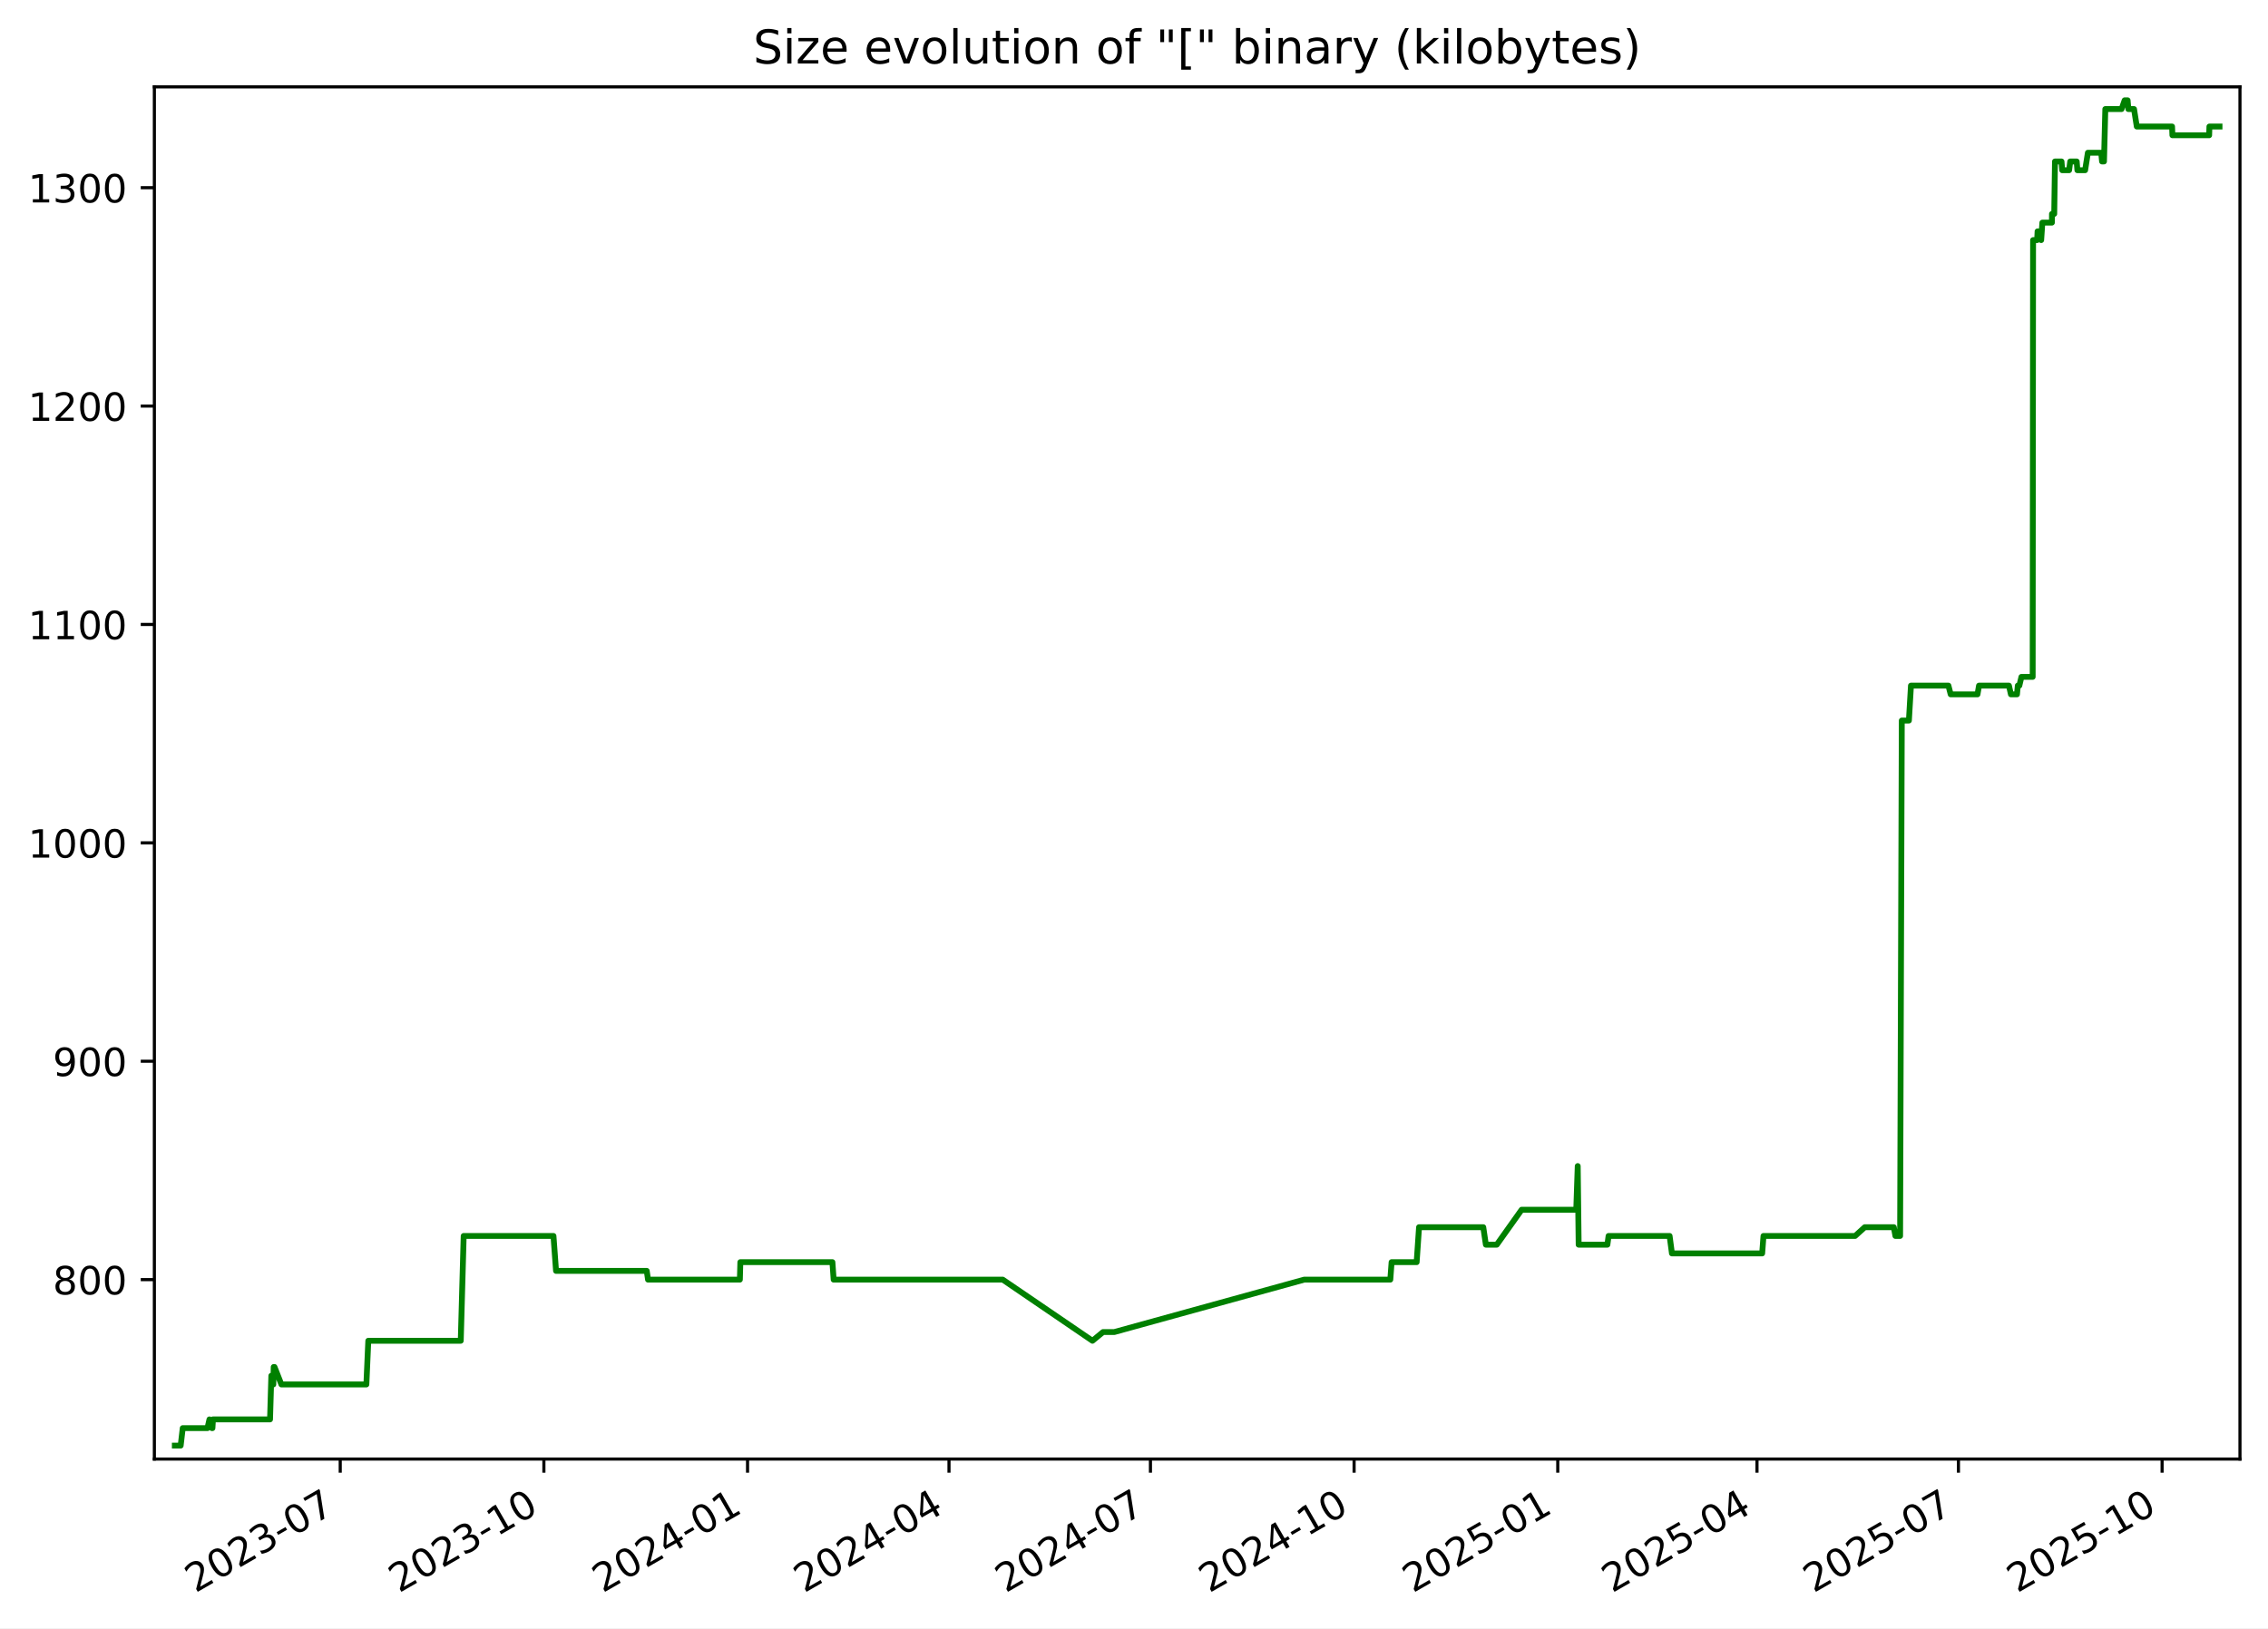
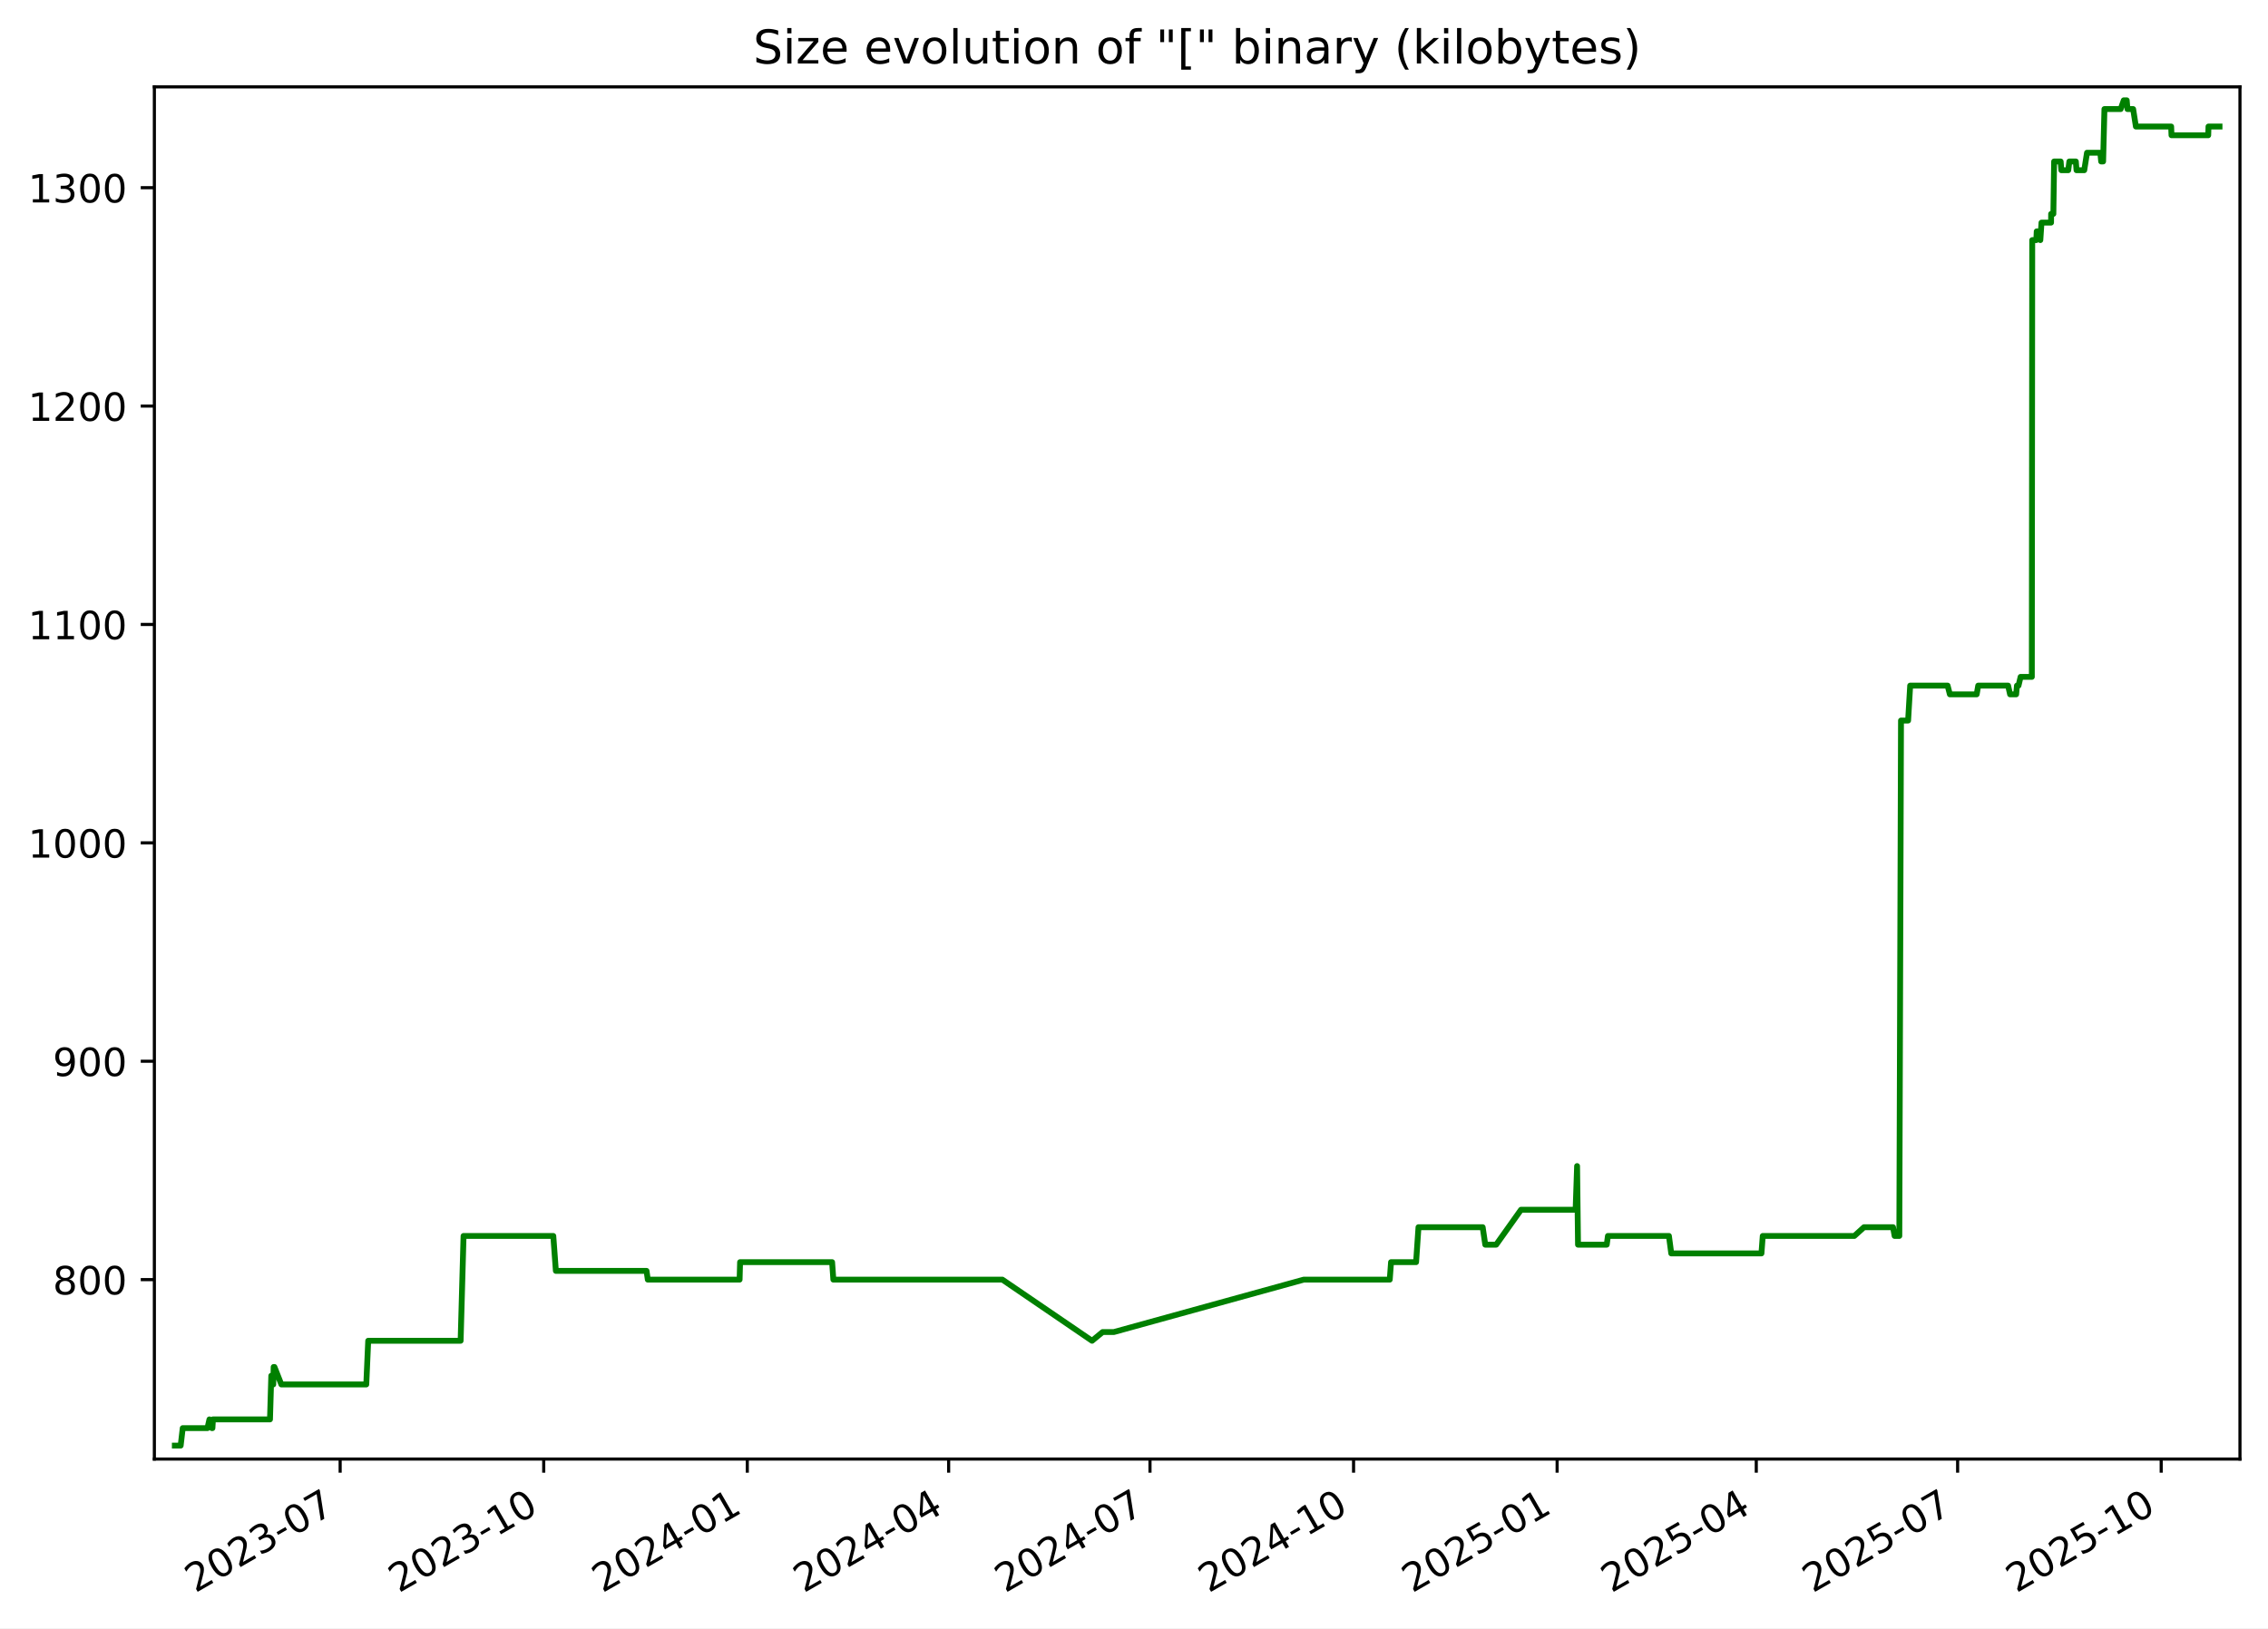
<svg xmlns="http://www.w3.org/2000/svg" xmlns:xlink="http://www.w3.org/1999/xlink" width="582.53pt" height="418.303pt" viewBox="0 0 582.53 418.303" version="1.1">
  <defs>
    <style type="text/css">*{stroke-linejoin: round; stroke-linecap: butt}</style>
  </defs>
  <g id="figure_1">
    <g id="patch_1">
      <path d="M -0 418.303  L 582.53 418.303  L 582.53 0  L -0 0  z " style="fill: #ffffff" />
    </g>
    <g id="axes_1">
      <g id="patch_2">
        <path d="M 39.65 374.83  L 575.33 374.83  L 575.33 22.318  L 39.65 22.318  z " style="fill: #ffffff" />
      </g>
      <g id="matplotlib.axis_1">
        <g id="xtick_1">
          <g id="line2d_1">
            <defs>
-               <path id="m4b66cdb5c3" d="M 0 0  L 0 3.5  " style="stroke: #000000; stroke-width: 0.8" />
+               <path id="mda4f408a47" d="M 0 0  L 0 3.5  " style="stroke: #000000; stroke-width: 0.8" />
            </defs>
            <g>
-               <use xlink:href="#m4b66cdb5c3" x="87.387" y="374.83" style="stroke: #000000; stroke-width: 0.8" />
+               <use xlink:href="#mda4f408a47" x="87.367" y="374.83" style="stroke: #000000; stroke-width: 0.8" />
            </g>
          </g>
          <g id="text_1">
-             <g transform="translate(50.16171 409.302) rotate(-30) scale(0.1 -0.1)">
+             <g transform="translate(50.14237 409.302) rotate(-30) scale(0.1 -0.1)">
              <defs>
                <path id="DejaVuSans-32" d="M 1228 531  L 3431 531  L 3431 0  L 469 0  L 469 531  Q 828 903 1448 1529  Q 2069 2156 2228 2338  Q 2531 2678 2651 2914  Q 2772 3150 2772 3378  Q 2772 3750 2511 3984  Q 2250 4219 1831 4219  Q 1534 4219 1204 4116  Q 875 4013 500 3803  L 500 4441  Q 881 4594 1212 4672  Q 1544 4750 1819 4750  Q 2544 4750 2975 4387  Q 3406 4025 3406 3419  Q 3406 3131 3298 2873  Q 3191 2616 2906 2266  Q 2828 2175 2409 1742  Q 1991 1309 1228 531  z " transform="scale(0.015625)" />
                <path id="DejaVuSans-30" d="M 2034 4250  Q 1547 4250 1301 3770  Q 1056 3291 1056 2328  Q 1056 1369 1301 889  Q 1547 409 2034 409  Q 2525 409 2770 889  Q 3016 1369 3016 2328  Q 3016 3291 2770 3770  Q 2525 4250 2034 4250  z M 2034 4750  Q 2819 4750 3233 4129  Q 3647 3509 3647 2328  Q 3647 1150 3233 529  Q 2819 -91 2034 -91  Q 1250 -91 836 529  Q 422 1150 422 2328  Q 422 3509 836 4129  Q 1250 4750 2034 4750  z " transform="scale(0.015625)" />
                <path id="DejaVuSans-33" d="M 2597 2516  Q 3050 2419 3304 2112  Q 3559 1806 3559 1356  Q 3559 666 3084 287  Q 2609 -91 1734 -91  Q 1441 -91 1130 -33  Q 819 25 488 141  L 488 750  Q 750 597 1062 519  Q 1375 441 1716 441  Q 2309 441 2620 675  Q 2931 909 2931 1356  Q 2931 1769 2642 2001  Q 2353 2234 1838 2234  L 1294 2234  L 1294 2753  L 1863 2753  Q 2328 2753 2575 2939  Q 2822 3125 2822 3475  Q 2822 3834 2567 4026  Q 2313 4219 1838 4219  Q 1578 4219 1281 4162  Q 984 4106 628 3988  L 628 4550  Q 988 4650 1302 4700  Q 1616 4750 1894 4750  Q 2613 4750 3031 4423  Q 3450 4097 3450 3541  Q 3450 3153 3228 2886  Q 3006 2619 2597 2516  z " transform="scale(0.015625)" />
                <path id="DejaVuSans-2d" d="M 313 2009  L 1997 2009  L 1997 1497  L 313 1497  L 313 2009  z " transform="scale(0.015625)" />
                <path id="DejaVuSans-37" d="M 525 4666  L 3525 4666  L 3525 4397  L 1831 0  L 1172 0  L 2766 4134  L 525 4134  L 525 4666  z " transform="scale(0.015625)" />
              </defs>
              <use xlink:href="#DejaVuSans-32" />
              <use xlink:href="#DejaVuSans-30" x="63.623" />
              <use xlink:href="#DejaVuSans-32" x="127.246" />
              <use xlink:href="#DejaVuSans-33" x="190.869" />
              <use xlink:href="#DejaVuSans-2d" x="254.492" />
              <use xlink:href="#DejaVuSans-30" x="290.576" />
              <use xlink:href="#DejaVuSans-37" x="354.199" />
            </g>
          </g>
        </g>
        <g id="xtick_2">
          <g id="line2d_2">
            <g>
-               <use xlink:href="#m4b66cdb5c3" x="139.696" y="374.83" style="stroke: #000000; stroke-width: 0.8" />
+               <use xlink:href="#mda4f408a47" x="139.653" y="374.83" style="stroke: #000000; stroke-width: 0.8" />
            </g>
          </g>
          <g id="text_2">
-             <g transform="translate(102.4712 409.302) rotate(-30) scale(0.1 -0.1)">
+             <g transform="translate(102.4281 409.302) rotate(-30) scale(0.1 -0.1)">
              <defs>
                <path id="DejaVuSans-31" d="M 794 531  L 1825 531  L 1825 4091  L 703 3866  L 703 4441  L 1819 4666  L 2450 4666  L 2450 531  L 3481 531  L 3481 0  L 794 0  L 794 531  z " transform="scale(0.015625)" />
              </defs>
              <use xlink:href="#DejaVuSans-32" />
              <use xlink:href="#DejaVuSans-30" x="63.623" />
              <use xlink:href="#DejaVuSans-32" x="127.246" />
              <use xlink:href="#DejaVuSans-33" x="190.869" />
              <use xlink:href="#DejaVuSans-2d" x="254.492" />
              <use xlink:href="#DejaVuSans-31" x="290.576" />
              <use xlink:href="#DejaVuSans-30" x="354.199" />
            </g>
          </g>
        </g>
        <g id="xtick_3">
          <g id="line2d_3">
            <g>
-               <use xlink:href="#m4b66cdb5c3" x="192.006" y="374.83" style="stroke: #000000; stroke-width: 0.8" />
+               <use xlink:href="#mda4f408a47" x="191.939" y="374.83" style="stroke: #000000; stroke-width: 0.8" />
            </g>
          </g>
          <g id="text_3">
-             <g transform="translate(154.7808 409.302) rotate(-30) scale(0.1 -0.1)">
+             <g transform="translate(154.7138 409.302) rotate(-30) scale(0.1 -0.1)">
              <defs>
                <path id="DejaVuSans-34" d="M 2419 4116  L 825 1625  L 2419 1625  L 2419 4116  z M 2253 4666  L 3047 4666  L 3047 1625  L 3713 1625  L 3713 1100  L 3047 1100  L 3047 0  L 2419 0  L 2419 1100  L 313 1100  L 313 1709  L 2253 4666  z " transform="scale(0.015625)" />
              </defs>
              <use xlink:href="#DejaVuSans-32" />
              <use xlink:href="#DejaVuSans-30" x="63.623" />
              <use xlink:href="#DejaVuSans-32" x="127.246" />
              <use xlink:href="#DejaVuSans-34" x="190.869" />
              <use xlink:href="#DejaVuSans-2d" x="254.492" />
              <use xlink:href="#DejaVuSans-30" x="290.576" />
              <use xlink:href="#DejaVuSans-31" x="354.199" />
            </g>
          </g>
        </g>
        <g id="xtick_4">
          <g id="line2d_4">
            <g>
-               <use xlink:href="#m4b66cdb5c3" x="243.747" y="374.83" style="stroke: #000000; stroke-width: 0.8" />
+               <use xlink:href="#mda4f408a47" x="243.656" y="374.83" style="stroke: #000000; stroke-width: 0.8" />
            </g>
          </g>
          <g id="text_4">
-             <g transform="translate(206.5217 409.302) rotate(-30) scale(0.1 -0.1)">
+             <g transform="translate(206.4312 409.302) rotate(-30) scale(0.1 -0.1)">
              <use xlink:href="#DejaVuSans-32" />
              <use xlink:href="#DejaVuSans-30" x="63.623" />
              <use xlink:href="#DejaVuSans-32" x="127.246" />
              <use xlink:href="#DejaVuSans-34" x="190.869" />
              <use xlink:href="#DejaVuSans-2d" x="254.492" />
              <use xlink:href="#DejaVuSans-30" x="290.576" />
              <use xlink:href="#DejaVuSans-34" x="354.199" />
            </g>
          </g>
        </g>
        <g id="xtick_5">
          <g id="line2d_5">
            <g>
-               <use xlink:href="#m4b66cdb5c3" x="295.487" y="374.83" style="stroke: #000000; stroke-width: 0.8" />
+               <use xlink:href="#mda4f408a47" x="295.373" y="374.83" style="stroke: #000000; stroke-width: 0.8" />
            </g>
          </g>
          <g id="text_5">
-             <g transform="translate(258.2627 409.302) rotate(-30) scale(0.1 -0.1)">
+             <g transform="translate(258.1486 409.302) rotate(-30) scale(0.1 -0.1)">
              <use xlink:href="#DejaVuSans-32" />
              <use xlink:href="#DejaVuSans-30" x="63.623" />
              <use xlink:href="#DejaVuSans-32" x="127.246" />
              <use xlink:href="#DejaVuSans-34" x="190.869" />
              <use xlink:href="#DejaVuSans-2d" x="254.492" />
              <use xlink:href="#DejaVuSans-30" x="290.576" />
              <use xlink:href="#DejaVuSans-37" x="354.199" />
            </g>
          </g>
        </g>
        <g id="xtick_6">
          <g id="line2d_6">
            <g>
-               <use xlink:href="#m4b66cdb5c3" x="347.797" y="374.83" style="stroke: #000000; stroke-width: 0.8" />
+               <use xlink:href="#mda4f408a47" x="347.659" y="374.83" style="stroke: #000000; stroke-width: 0.8" />
            </g>
          </g>
          <g id="text_6">
-             <g transform="translate(310.5722 409.302) rotate(-30) scale(0.1 -0.1)">
+             <g transform="translate(310.4343 409.302) rotate(-30) scale(0.1 -0.1)">
              <use xlink:href="#DejaVuSans-32" />
              <use xlink:href="#DejaVuSans-30" x="63.623" />
              <use xlink:href="#DejaVuSans-32" x="127.246" />
              <use xlink:href="#DejaVuSans-34" x="190.869" />
              <use xlink:href="#DejaVuSans-2d" x="254.492" />
              <use xlink:href="#DejaVuSans-31" x="290.576" />
              <use xlink:href="#DejaVuSans-30" x="354.199" />
            </g>
          </g>
        </g>
        <g id="xtick_7">
          <g id="line2d_7">
            <g>
-               <use xlink:href="#m4b66cdb5c3" x="400.107" y="374.83" style="stroke: #000000; stroke-width: 0.8" />
+               <use xlink:href="#mda4f408a47" x="399.945" y="374.83" style="stroke: #000000; stroke-width: 0.8" />
            </g>
          </g>
          <g id="text_7">
-             <g transform="translate(362.8817 409.302) rotate(-30) scale(0.1 -0.1)">
+             <g transform="translate(362.72 409.302) rotate(-30) scale(0.1 -0.1)">
              <defs>
                <path id="DejaVuSans-35" d="M 691 4666  L 3169 4666  L 3169 4134  L 1269 4134  L 1269 2991  Q 1406 3038 1543 3061  Q 1681 3084 1819 3084  Q 2600 3084 3056 2656  Q 3513 2228 3513 1497  Q 3513 744 3044 326  Q 2575 -91 1722 -91  Q 1428 -91 1123 -41  Q 819 9 494 109  L 494 744  Q 775 591 1075 516  Q 1375 441 1709 441  Q 2250 441 2565 725  Q 2881 1009 2881 1497  Q 2881 1984 2565 2268  Q 2250 2553 1709 2553  Q 1456 2553 1204 2497  Q 953 2441 691 2322  L 691 4666  z " transform="scale(0.015625)" />
              </defs>
              <use xlink:href="#DejaVuSans-32" />
              <use xlink:href="#DejaVuSans-30" x="63.623" />
              <use xlink:href="#DejaVuSans-32" x="127.246" />
              <use xlink:href="#DejaVuSans-35" x="190.869" />
              <use xlink:href="#DejaVuSans-2d" x="254.492" />
              <use xlink:href="#DejaVuSans-30" x="290.576" />
              <use xlink:href="#DejaVuSans-31" x="354.199" />
            </g>
          </g>
        </g>
        <g id="xtick_8">
          <g id="line2d_8">
            <g>
-               <use xlink:href="#m4b66cdb5c3" x="451.279" y="374.83" style="stroke: #000000; stroke-width: 0.8" />
+               <use xlink:href="#mda4f408a47" x="451.094" y="374.83" style="stroke: #000000; stroke-width: 0.8" />
            </g>
          </g>
          <g id="text_8">
-             <g transform="translate(414.0541 409.302) rotate(-30) scale(0.1 -0.1)">
+             <g transform="translate(413.8691 409.302) rotate(-30) scale(0.1 -0.1)">
              <use xlink:href="#DejaVuSans-32" />
              <use xlink:href="#DejaVuSans-30" x="63.623" />
              <use xlink:href="#DejaVuSans-32" x="127.246" />
              <use xlink:href="#DejaVuSans-35" x="190.869" />
              <use xlink:href="#DejaVuSans-2d" x="254.492" />
              <use xlink:href="#DejaVuSans-30" x="290.576" />
              <use xlink:href="#DejaVuSans-34" x="354.199" />
            </g>
          </g>
        </g>
        <g id="xtick_9">
          <g id="line2d_9">
            <g>
-               <use xlink:href="#m4b66cdb5c3" x="503.02" y="374.83" style="stroke: #000000; stroke-width: 0.8" />
+               <use xlink:href="#mda4f408a47" x="502.811" y="374.83" style="stroke: #000000; stroke-width: 0.8" />
            </g>
          </g>
          <g id="text_9">
-             <g transform="translate(465.7951 409.302) rotate(-30) scale(0.1 -0.1)">
+             <g transform="translate(465.5865 409.302) rotate(-30) scale(0.1 -0.1)">
              <use xlink:href="#DejaVuSans-32" />
              <use xlink:href="#DejaVuSans-30" x="63.623" />
              <use xlink:href="#DejaVuSans-32" x="127.246" />
              <use xlink:href="#DejaVuSans-35" x="190.869" />
              <use xlink:href="#DejaVuSans-2d" x="254.492" />
              <use xlink:href="#DejaVuSans-30" x="290.576" />
              <use xlink:href="#DejaVuSans-37" x="354.199" />
            </g>
          </g>
        </g>
        <g id="xtick_10">
          <g id="line2d_10">
            <g>
-               <use xlink:href="#m4b66cdb5c3" x="555.329" y="374.83" style="stroke: #000000; stroke-width: 0.8" />
+               <use xlink:href="#mda4f408a47" x="555.097" y="374.83" style="stroke: #000000; stroke-width: 0.8" />
            </g>
          </g>
          <g id="text_10">
-             <g transform="translate(518.1046 409.302) rotate(-30) scale(0.1 -0.1)">
+             <g transform="translate(517.8722 409.302) rotate(-30) scale(0.1 -0.1)">
              <use xlink:href="#DejaVuSans-32" />
              <use xlink:href="#DejaVuSans-30" x="63.623" />
              <use xlink:href="#DejaVuSans-32" x="127.246" />
              <use xlink:href="#DejaVuSans-35" x="190.869" />
              <use xlink:href="#DejaVuSans-2d" x="254.492" />
              <use xlink:href="#DejaVuSans-31" x="290.576" />
              <use xlink:href="#DejaVuSans-30" x="354.199" />
            </g>
          </g>
        </g>
      </g>
      <g id="matplotlib.axis_2">
        <g id="ytick_1">
          <g id="line2d_11">
            <defs>
-               <path id="m4da58213a0" d="M 0 0  L -3.5 0  " style="stroke: #000000; stroke-width: 0.8" />
+               <path id="m1db5165004" d="M 0 0  L -3.5 0  " style="stroke: #000000; stroke-width: 0.8" />
            </defs>
            <g>
-               <use xlink:href="#m4da58213a0" x="39.65" y="328.735" style="stroke: #000000; stroke-width: 0.8" />
+               <use xlink:href="#m1db5165004" x="39.65" y="328.735" style="stroke: #000000; stroke-width: 0.8" />
            </g>
          </g>
          <g id="text_11">
            <g transform="translate(13.5625 332.5344) scale(0.1 -0.1)">
              <defs>
                <path id="DejaVuSans-38" d="M 2034 2216  Q 1584 2216 1326 1975  Q 1069 1734 1069 1313  Q 1069 891 1326 650  Q 1584 409 2034 409  Q 2484 409 2743 651  Q 3003 894 3003 1313  Q 3003 1734 2745 1975  Q 2488 2216 2034 2216  z M 1403 2484  Q 997 2584 770 2862  Q 544 3141 544 3541  Q 544 4100 942 4425  Q 1341 4750 2034 4750  Q 2731 4750 3128 4425  Q 3525 4100 3525 3541  Q 3525 3141 3298 2862  Q 3072 2584 2669 2484  Q 3125 2378 3379 2068  Q 3634 1759 3634 1313  Q 3634 634 3220 271  Q 2806 -91 2034 -91  Q 1263 -91 848 271  Q 434 634 434 1313  Q 434 1759 690 2068  Q 947 2378 1403 2484  z M 1172 3481  Q 1172 3119 1398 2916  Q 1625 2713 2034 2713  Q 2441 2713 2670 2916  Q 2900 3119 2900 3481  Q 2900 3844 2670 4047  Q 2441 4250 2034 4250  Q 1625 4250 1398 4047  Q 1172 3844 1172 3481  z " transform="scale(0.015625)" />
              </defs>
              <use xlink:href="#DejaVuSans-38" />
              <use xlink:href="#DejaVuSans-30" x="63.623" />
              <use xlink:href="#DejaVuSans-30" x="127.246" />
            </g>
          </g>
        </g>
        <g id="ytick_2">
          <g id="line2d_12">
            <g>
-               <use xlink:href="#m4da58213a0" x="39.65" y="272.631" style="stroke: #000000; stroke-width: 0.8" />
+               <use xlink:href="#m1db5165004" x="39.65" y="272.631" style="stroke: #000000; stroke-width: 0.8" />
            </g>
          </g>
          <g id="text_12">
            <g transform="translate(13.5625 276.4305) scale(0.1 -0.1)">
              <defs>
                <path id="DejaVuSans-39" d="M 703 97  L 703 672  Q 941 559 1184 500  Q 1428 441 1663 441  Q 2288 441 2617 861  Q 2947 1281 2994 2138  Q 2813 1869 2534 1725  Q 2256 1581 1919 1581  Q 1219 1581 811 2004  Q 403 2428 403 3163  Q 403 3881 828 4315  Q 1253 4750 1959 4750  Q 2769 4750 3195 4129  Q 3622 3509 3622 2328  Q 3622 1225 3098 567  Q 2575 -91 1691 -91  Q 1453 -91 1209 -44  Q 966 3 703 97  z M 1959 2075  Q 2384 2075 2632 2365  Q 2881 2656 2881 3163  Q 2881 3666 2632 3958  Q 2384 4250 1959 4250  Q 1534 4250 1286 3958  Q 1038 3666 1038 3163  Q 1038 2656 1286 2365  Q 1534 2075 1959 2075  z " transform="scale(0.015625)" />
              </defs>
              <use xlink:href="#DejaVuSans-39" />
              <use xlink:href="#DejaVuSans-30" x="63.623" />
              <use xlink:href="#DejaVuSans-30" x="127.246" />
            </g>
          </g>
        </g>
        <g id="ytick_3">
          <g id="line2d_13">
            <g>
-               <use xlink:href="#m4da58213a0" x="39.65" y="216.527" style="stroke: #000000; stroke-width: 0.8" />
+               <use xlink:href="#m1db5165004" x="39.65" y="216.527" style="stroke: #000000; stroke-width: 0.8" />
            </g>
          </g>
          <g id="text_13">
            <g transform="translate(7.2 220.3266) scale(0.1 -0.1)">
              <use xlink:href="#DejaVuSans-31" />
              <use xlink:href="#DejaVuSans-30" x="63.623" />
              <use xlink:href="#DejaVuSans-30" x="127.246" />
              <use xlink:href="#DejaVuSans-30" x="190.869" />
            </g>
          </g>
        </g>
        <g id="ytick_4">
          <g id="line2d_14">
            <g>
-               <use xlink:href="#m4da58213a0" x="39.65" y="160.423" style="stroke: #000000; stroke-width: 0.8" />
+               <use xlink:href="#m1db5165004" x="39.65" y="160.423" style="stroke: #000000; stroke-width: 0.8" />
            </g>
          </g>
          <g id="text_14">
            <g transform="translate(7.2 164.2227) scale(0.1 -0.1)">
              <use xlink:href="#DejaVuSans-31" />
              <use xlink:href="#DejaVuSans-31" x="63.623" />
              <use xlink:href="#DejaVuSans-30" x="127.246" />
              <use xlink:href="#DejaVuSans-30" x="190.869" />
            </g>
          </g>
        </g>
        <g id="ytick_5">
          <g id="line2d_15">
            <g>
-               <use xlink:href="#m4da58213a0" x="39.65" y="104.32" style="stroke: #000000; stroke-width: 0.8" />
+               <use xlink:href="#m1db5165004" x="39.65" y="104.32" style="stroke: #000000; stroke-width: 0.8" />
            </g>
          </g>
          <g id="text_15">
            <g transform="translate(7.2 108.1188) scale(0.1 -0.1)">
              <use xlink:href="#DejaVuSans-31" />
              <use xlink:href="#DejaVuSans-32" x="63.623" />
              <use xlink:href="#DejaVuSans-30" x="127.246" />
              <use xlink:href="#DejaVuSans-30" x="190.869" />
            </g>
          </g>
        </g>
        <g id="ytick_6">
          <g id="line2d_16">
            <g>
-               <use xlink:href="#m4da58213a0" x="39.65" y="48.216" style="stroke: #000000; stroke-width: 0.8" />
+               <use xlink:href="#m1db5165004" x="39.65" y="48.216" style="stroke: #000000; stroke-width: 0.8" />
            </g>
          </g>
          <g id="text_16">
            <g transform="translate(7.2 52.0149) scale(0.1 -0.1)">
              <use xlink:href="#DejaVuSans-31" />
              <use xlink:href="#DejaVuSans-33" x="63.623" />
              <use xlink:href="#DejaVuSans-30" x="127.246" />
              <use xlink:href="#DejaVuSans-30" x="190.869" />
            </g>
          </g>
        </g>
      </g>
      <g id="line2d_17">
-         <path d="M 44.902 371.374  L 46.407 371.374  L 46.933 366.886  L 53.288 366.886  L 53.799 364.642  L 54.411 366.886  L 54.567 366.886  L 54.695 364.642  L 69.358 364.642  L 69.691 353.421  L 70.2 355.665  L 70.302 351.177  L 70.504 351.177  L 72.276 355.665  L 94.101 355.665  L 94.596 344.444  L 118.345 344.444  L 119.094 317.514  L 142.158 317.514  L 142.817 326.491  L 166.117 326.491  L 166.443 328.735  L 190.033 328.735  L 190.155 324.247  L 213.802 324.247  L 214.122 328.735  L 257.552 328.735  L 280.597 344.444  L 283.318 342.2  L 286.204 342.2  L 334.995 328.735  L 357.097 328.735  L 357.428 324.247  L 363.864 324.247  L 364.479 315.27  L 380.975 315.27  L 381.642 319.759  L 384.442 319.759  L 390.828 310.782  L 404.857 310.782  L 405.236 299.561  L 405.475 319.759  L 412.854 319.759  L 413.158 317.514  L 428.836 317.514  L 429.433 322.003  L 452.609 322.003  L 452.944 317.514  L 476.48 317.514  L 478.965 315.27  L 486.42 315.27  L 486.831 317.514  L 488.038 317.514  L 488.47 185.109  L 490.297 185.109  L 490.826 176.133  L 500.445 176.133  L 501.026 178.377  L 507.916 178.377  L 508.307 176.133  L 515.99 176.133  L 516.5 178.377  L 518.057 178.377  L 518.262 176.133  L 518.664 176.133  L 519.201 173.888  L 522.089 173.888  L 522.19 61.681  L 523.239 61.681  L 523.344 59.436  L 523.902 59.436  L 524.272 61.681  L 524.572 57.192  L 527.028 57.192  L 527.047 54.948  L 527.622 54.948  L 527.817 41.483  L 529.494 41.483  L 529.67 43.727  L 531.448 43.727  L 531.731 41.483  L 533.396 41.483  L 533.572 43.727  L 535.556 43.727  L 536.266 39.239  L 539.689 39.239  L 539.905 41.483  L 540.405 41.483  L 540.743 28.018  L 544.915 28.018  L 545.709 25.774  L 546.473 25.774  L 546.661 28.018  L 548.122 28.018  L 548.828 32.507  L 557.891 32.507  L 557.978 34.751  L 567.415 34.751  L 567.483 32.507  L 570.078 32.507  L 570.078 32.507  " clip-path="url(#p15167b8b1b)" style="fill: none; stroke: #008000; stroke-width: 1.5; stroke-linecap: square" />
+         <path d="M 44.902 371.374  L 46.406 371.374  L 46.932 366.886  L 53.284 366.886  L 53.795 364.642  L 54.407 366.886  L 54.563 366.886  L 54.691 364.642  L 69.347 364.642  L 69.68 353.421  L 70.188 355.665  L 70.29 351.177  L 70.492 351.177  L 72.264 355.665  L 94.079 355.665  L 94.574 344.444  L 118.311 344.444  L 119.06 317.514  L 142.114 317.514  L 142.773 326.491  L 166.062 326.491  L 166.387 328.735  L 189.966 328.735  L 190.089 324.247  L 213.725 324.247  L 214.045 328.735  L 257.456 328.735  L 280.49 344.444  L 283.21 342.2  L 286.094 342.2  L 334.863 328.735  L 356.955 328.735  L 357.286 324.247  L 363.719 324.247  L 364.334 315.27  L 380.822 315.27  L 381.489 319.759  L 384.287 319.759  L 390.671 310.782  L 404.693 310.782  L 405.072 299.561  L 405.311 319.759  L 412.686 319.759  L 412.991 317.514  L 428.661 317.514  L 429.258 322.003  L 452.423 322.003  L 452.758 317.514  L 476.284 317.514  L 478.767 315.27  L 486.219 315.27  L 486.63 317.514  L 487.836 317.514  L 488.268 185.109  L 490.094 185.109  L 490.623 176.133  L 500.238 176.133  L 500.818 178.377  L 507.706 178.377  L 508.096 176.133  L 515.776 176.133  L 516.285 178.377  L 517.842 178.377  L 518.047 176.133  L 518.448 176.133  L 518.985 173.888  L 521.871 173.888  L 521.973 61.681  L 523.021 61.681  L 523.127 59.436  L 523.684 59.436  L 524.054 61.681  L 524.353 57.192  L 526.809 57.192  L 526.828 54.948  L 527.402 54.948  L 527.597 41.483  L 529.274 41.483  L 529.449 43.727  L 531.227 43.727  L 531.509 41.483  L 533.174 41.483  L 533.349 43.727  L 535.333 43.727  L 536.042 39.239  L 539.464 39.239  L 539.679 41.483  L 540.18 41.483  L 540.518 28.018  L 544.687 28.018  L 545.481 25.774  L 546.244 25.774  L 546.432 28.018  L 547.893 28.018  L 548.598 32.507  L 557.657 32.507  L 557.745 34.751  L 567.177 34.751  L 567.245 32.507  L 570.078 32.507  L 570.078 32.507  " clip-path="url(#p6e9affd9e4)" style="fill: none; stroke: #008000; stroke-width: 1.5; stroke-linecap: square" />
      </g>
      <g id="patch_3">
        <path d="M 39.65 374.83  L 39.65 22.318  " style="fill: none; stroke: #000000; stroke-width: 0.8; stroke-linejoin: miter; stroke-linecap: square" />
      </g>
      <g id="patch_4">
        <path d="M 575.33 374.83  L 575.33 22.318  " style="fill: none; stroke: #000000; stroke-width: 0.8; stroke-linejoin: miter; stroke-linecap: square" />
      </g>
      <g id="patch_5">
        <path d="M 39.65 374.83  L 575.33 374.83  " style="fill: none; stroke: #000000; stroke-width: 0.8; stroke-linejoin: miter; stroke-linecap: square" />
      </g>
      <g id="patch_6">
        <path d="M 39.65 22.318  L 575.33 22.318  " style="fill: none; stroke: #000000; stroke-width: 0.8; stroke-linejoin: miter; stroke-linecap: square" />
      </g>
      <g id="text_17">
        <g transform="translate(193.4534 16.31812) scale(0.12 -0.12)">
          <defs>
            <path id="DejaVuSans-53" d="M 3425 4513  L 3425 3897  Q 3066 4069 2747 4153  Q 2428 4238 2131 4238  Q 1616 4238 1336 4038  Q 1056 3838 1056 3469  Q 1056 3159 1242 3001  Q 1428 2844 1947 2747  L 2328 2669  Q 3034 2534 3370 2195  Q 3706 1856 3706 1288  Q 3706 609 3251 259  Q 2797 -91 1919 -91  Q 1588 -91 1214 -16  Q 841 59 441 206  L 441 856  Q 825 641 1194 531  Q 1563 422 1919 422  Q 2459 422 2753 634  Q 3047 847 3047 1241  Q 3047 1584 2836 1778  Q 2625 1972 2144 2069  L 1759 2144  Q 1053 2284 737 2584  Q 422 2884 422 3419  Q 422 4038 858 4394  Q 1294 4750 2059 4750  Q 2388 4750 2728 4690  Q 3069 4631 3425 4513  z " transform="scale(0.015625)" />
            <path id="DejaVuSans-69" d="M 603 3500  L 1178 3500  L 1178 0  L 603 0  L 603 3500  z M 603 4863  L 1178 4863  L 1178 4134  L 603 4134  L 603 4863  z " transform="scale(0.015625)" />
            <path id="DejaVuSans-7a" d="M 353 3500  L 3084 3500  L 3084 2975  L 922 459  L 3084 459  L 3084 0  L 275 0  L 275 525  L 2438 3041  L 353 3041  L 353 3500  z " transform="scale(0.015625)" />
            <path id="DejaVuSans-65" d="M 3597 1894  L 3597 1613  L 953 1613  Q 991 1019 1311 708  Q 1631 397 2203 397  Q 2534 397 2845 478  Q 3156 559 3463 722  L 3463 178  Q 3153 47 2828 -22  Q 2503 -91 2169 -91  Q 1331 -91 842 396  Q 353 884 353 1716  Q 353 2575 817 3079  Q 1281 3584 2069 3584  Q 2775 3584 3186 3129  Q 3597 2675 3597 1894  z M 3022 2063  Q 3016 2534 2758 2815  Q 2500 3097 2075 3097  Q 1594 3097 1305 2825  Q 1016 2553 972 2059  L 3022 2063  z " transform="scale(0.015625)" />
            <path id="DejaVuSans-20" transform="scale(0.015625)" />
            <path id="DejaVuSans-76" d="M 191 3500  L 800 3500  L 1894 563  L 2988 3500  L 3597 3500  L 2284 0  L 1503 0  L 191 3500  z " transform="scale(0.015625)" />
            <path id="DejaVuSans-6f" d="M 1959 3097  Q 1497 3097 1228 2736  Q 959 2375 959 1747  Q 959 1119 1226 758  Q 1494 397 1959 397  Q 2419 397 2687 759  Q 2956 1122 2956 1747  Q 2956 2369 2687 2733  Q 2419 3097 1959 3097  z M 1959 3584  Q 2709 3584 3137 3096  Q 3566 2609 3566 1747  Q 3566 888 3137 398  Q 2709 -91 1959 -91  Q 1206 -91 779 398  Q 353 888 353 1747  Q 353 2609 779 3096  Q 1206 3584 1959 3584  z " transform="scale(0.015625)" />
            <path id="DejaVuSans-6c" d="M 603 4863  L 1178 4863  L 1178 0  L 603 0  L 603 4863  z " transform="scale(0.015625)" />
            <path id="DejaVuSans-75" d="M 544 1381  L 544 3500  L 1119 3500  L 1119 1403  Q 1119 906 1312 657  Q 1506 409 1894 409  Q 2359 409 2629 706  Q 2900 1003 2900 1516  L 2900 3500  L 3475 3500  L 3475 0  L 2900 0  L 2900 538  Q 2691 219 2414 64  Q 2138 -91 1772 -91  Q 1169 -91 856 284  Q 544 659 544 1381  z M 1991 3584  L 1991 3584  z " transform="scale(0.015625)" />
            <path id="DejaVuSans-74" d="M 1172 4494  L 1172 3500  L 2356 3500  L 2356 3053  L 1172 3053  L 1172 1153  Q 1172 725 1289 603  Q 1406 481 1766 481  L 2356 481  L 2356 0  L 1766 0  Q 1100 0 847 248  Q 594 497 594 1153  L 594 3053  L 172 3053  L 172 3500  L 594 3500  L 594 4494  L 1172 4494  z " transform="scale(0.015625)" />
            <path id="DejaVuSans-6e" d="M 3513 2113  L 3513 0  L 2938 0  L 2938 2094  Q 2938 2591 2744 2837  Q 2550 3084 2163 3084  Q 1697 3084 1428 2787  Q 1159 2491 1159 1978  L 1159 0  L 581 0  L 581 3500  L 1159 3500  L 1159 2956  Q 1366 3272 1645 3428  Q 1925 3584 2291 3584  Q 2894 3584 3203 3211  Q 3513 2838 3513 2113  z " transform="scale(0.015625)" />
            <path id="DejaVuSans-66" d="M 2375 4863  L 2375 4384  L 1825 4384  Q 1516 4384 1395 4259  Q 1275 4134 1275 3809  L 1275 3500  L 2222 3500  L 2222 3053  L 1275 3053  L 1275 0  L 697 0  L 697 3053  L 147 3053  L 147 3500  L 697 3500  L 697 3744  Q 697 4328 969 4595  Q 1241 4863 1831 4863  L 2375 4863  z " transform="scale(0.015625)" />
            <path id="DejaVuSans-22" d="M 1147 4666  L 1147 2931  L 616 2931  L 616 4666  L 1147 4666  z M 2328 4666  L 2328 2931  L 1797 2931  L 1797 4666  L 2328 4666  z " transform="scale(0.015625)" />
            <path id="DejaVuSans-5b" d="M 550 4863  L 1875 4863  L 1875 4416  L 1125 4416  L 1125 -397  L 1875 -397  L 1875 -844  L 550 -844  L 550 4863  z " transform="scale(0.015625)" />
            <path id="DejaVuSans-62" d="M 3116 1747  Q 3116 2381 2855 2742  Q 2594 3103 2138 3103  Q 1681 3103 1420 2742  Q 1159 2381 1159 1747  Q 1159 1113 1420 752  Q 1681 391 2138 391  Q 2594 391 2855 752  Q 3116 1113 3116 1747  z M 1159 2969  Q 1341 3281 1617 3432  Q 1894 3584 2278 3584  Q 2916 3584 3314 3078  Q 3713 2572 3713 1747  Q 3713 922 3314 415  Q 2916 -91 2278 -91  Q 1894 -91 1617 61  Q 1341 213 1159 525  L 1159 0  L 581 0  L 581 4863  L 1159 4863  L 1159 2969  z " transform="scale(0.015625)" />
            <path id="DejaVuSans-61" d="M 2194 1759  Q 1497 1759 1228 1600  Q 959 1441 959 1056  Q 959 750 1161 570  Q 1363 391 1709 391  Q 2188 391 2477 730  Q 2766 1069 2766 1631  L 2766 1759  L 2194 1759  z M 3341 1997  L 3341 0  L 2766 0  L 2766 531  Q 2569 213 2275 61  Q 1981 -91 1556 -91  Q 1019 -91 701 211  Q 384 513 384 1019  Q 384 1609 779 1909  Q 1175 2209 1959 2209  L 2766 2209  L 2766 2266  Q 2766 2663 2505 2880  Q 2244 3097 1772 3097  Q 1472 3097 1187 3025  Q 903 2953 641 2809  L 641 3341  Q 956 3463 1253 3523  Q 1550 3584 1831 3584  Q 2591 3584 2966 3190  Q 3341 2797 3341 1997  z " transform="scale(0.015625)" />
            <path id="DejaVuSans-72" d="M 2631 2963  Q 2534 3019 2420 3045  Q 2306 3072 2169 3072  Q 1681 3072 1420 2755  Q 1159 2438 1159 1844  L 1159 0  L 581 0  L 581 3500  L 1159 3500  L 1159 2956  Q 1341 3275 1631 3429  Q 1922 3584 2338 3584  Q 2397 3584 2469 3576  Q 2541 3569 2628 3553  L 2631 2963  z " transform="scale(0.015625)" />
            <path id="DejaVuSans-79" d="M 2059 -325  Q 1816 -950 1584 -1140  Q 1353 -1331 966 -1331  L 506 -1331  L 506 -850  L 844 -850  Q 1081 -850 1212 -737  Q 1344 -625 1503 -206  L 1606 56  L 191 3500  L 800 3500  L 1894 763  L 2988 3500  L 3597 3500  L 2059 -325  z " transform="scale(0.015625)" />
            <path id="DejaVuSans-28" d="M 1984 4856  Q 1566 4138 1362 3434  Q 1159 2731 1159 2009  Q 1159 1288 1364 580  Q 1569 -128 1984 -844  L 1484 -844  Q 1016 -109 783 600  Q 550 1309 550 2009  Q 550 2706 781 3412  Q 1013 4119 1484 4856  L 1984 4856  z " transform="scale(0.015625)" />
            <path id="DejaVuSans-6b" d="M 581 4863  L 1159 4863  L 1159 1991  L 2875 3500  L 3609 3500  L 1753 1863  L 3688 0  L 2938 0  L 1159 1709  L 1159 0  L 581 0  L 581 4863  z " transform="scale(0.015625)" />
            <path id="DejaVuSans-73" d="M 2834 3397  L 2834 2853  Q 2591 2978 2328 3040  Q 2066 3103 1784 3103  Q 1356 3103 1142 2972  Q 928 2841 928 2578  Q 928 2378 1081 2264  Q 1234 2150 1697 2047  L 1894 2003  Q 2506 1872 2764 1633  Q 3022 1394 3022 966  Q 3022 478 2636 193  Q 2250 -91 1575 -91  Q 1294 -91 989 -36  Q 684 19 347 128  L 347 722  Q 666 556 975 473  Q 1284 391 1588 391  Q 1994 391 2212 530  Q 2431 669 2431 922  Q 2431 1156 2273 1281  Q 2116 1406 1581 1522  L 1381 1569  Q 847 1681 609 1914  Q 372 2147 372 2553  Q 372 3047 722 3315  Q 1072 3584 1716 3584  Q 2034 3584 2315 3537  Q 2597 3491 2834 3397  z " transform="scale(0.015625)" />
            <path id="DejaVuSans-29" d="M 513 4856  L 1013 4856  Q 1481 4119 1714 3412  Q 1947 2706 1947 2009  Q 1947 1309 1714 600  Q 1481 -109 1013 -844  L 513 -844  Q 928 -128 1133 580  Q 1338 1288 1338 2009  Q 1338 2731 1133 3434  Q 928 4138 513 4856  z " transform="scale(0.015625)" />
          </defs>
          <use xlink:href="#DejaVuSans-53" />
          <use xlink:href="#DejaVuSans-69" x="63.477" />
          <use xlink:href="#DejaVuSans-7a" x="91.26" />
          <use xlink:href="#DejaVuSans-65" x="143.75" />
          <use xlink:href="#DejaVuSans-20" x="205.273" />
          <use xlink:href="#DejaVuSans-65" x="237.061" />
          <use xlink:href="#DejaVuSans-76" x="298.584" />
          <use xlink:href="#DejaVuSans-6f" x="357.764" />
          <use xlink:href="#DejaVuSans-6c" x="418.945" />
          <use xlink:href="#DejaVuSans-75" x="446.729" />
          <use xlink:href="#DejaVuSans-74" x="510.107" />
          <use xlink:href="#DejaVuSans-69" x="549.316" />
          <use xlink:href="#DejaVuSans-6f" x="577.1" />
          <use xlink:href="#DejaVuSans-6e" x="638.281" />
          <use xlink:href="#DejaVuSans-20" x="701.66" />
          <use xlink:href="#DejaVuSans-6f" x="733.447" />
          <use xlink:href="#DejaVuSans-66" x="794.629" />
          <use xlink:href="#DejaVuSans-20" x="829.834" />
          <use xlink:href="#DejaVuSans-22" x="861.621" />
          <use xlink:href="#DejaVuSans-5b" x="907.617" />
          <use xlink:href="#DejaVuSans-22" x="946.631" />
          <use xlink:href="#DejaVuSans-20" x="992.627" />
          <use xlink:href="#DejaVuSans-62" x="1024.414" />
          <use xlink:href="#DejaVuSans-69" x="1087.891" />
          <use xlink:href="#DejaVuSans-6e" x="1115.674" />
          <use xlink:href="#DejaVuSans-61" x="1179.053" />
          <use xlink:href="#DejaVuSans-72" x="1240.332" />
          <use xlink:href="#DejaVuSans-79" x="1281.445" />
          <use xlink:href="#DejaVuSans-20" x="1340.625" />
          <use xlink:href="#DejaVuSans-28" x="1372.412" />
          <use xlink:href="#DejaVuSans-6b" x="1411.426" />
          <use xlink:href="#DejaVuSans-69" x="1469.336" />
          <use xlink:href="#DejaVuSans-6c" x="1497.119" />
          <use xlink:href="#DejaVuSans-6f" x="1524.902" />
          <use xlink:href="#DejaVuSans-62" x="1586.084" />
          <use xlink:href="#DejaVuSans-79" x="1649.561" />
          <use xlink:href="#DejaVuSans-74" x="1708.74" />
          <use xlink:href="#DejaVuSans-65" x="1747.949" />
          <use xlink:href="#DejaVuSans-73" x="1809.473" />
          <use xlink:href="#DejaVuSans-29" x="1861.572" />
        </g>
      </g>
    </g>
  </g>
  <defs>
-     <clipPath id="p15167b8b1b">
+     <clipPath id="p6e9affd9e4">
      <rect x="39.65" y="22.318" width="535.68" height="352.512" />
    </clipPath>
  </defs>
</svg>
